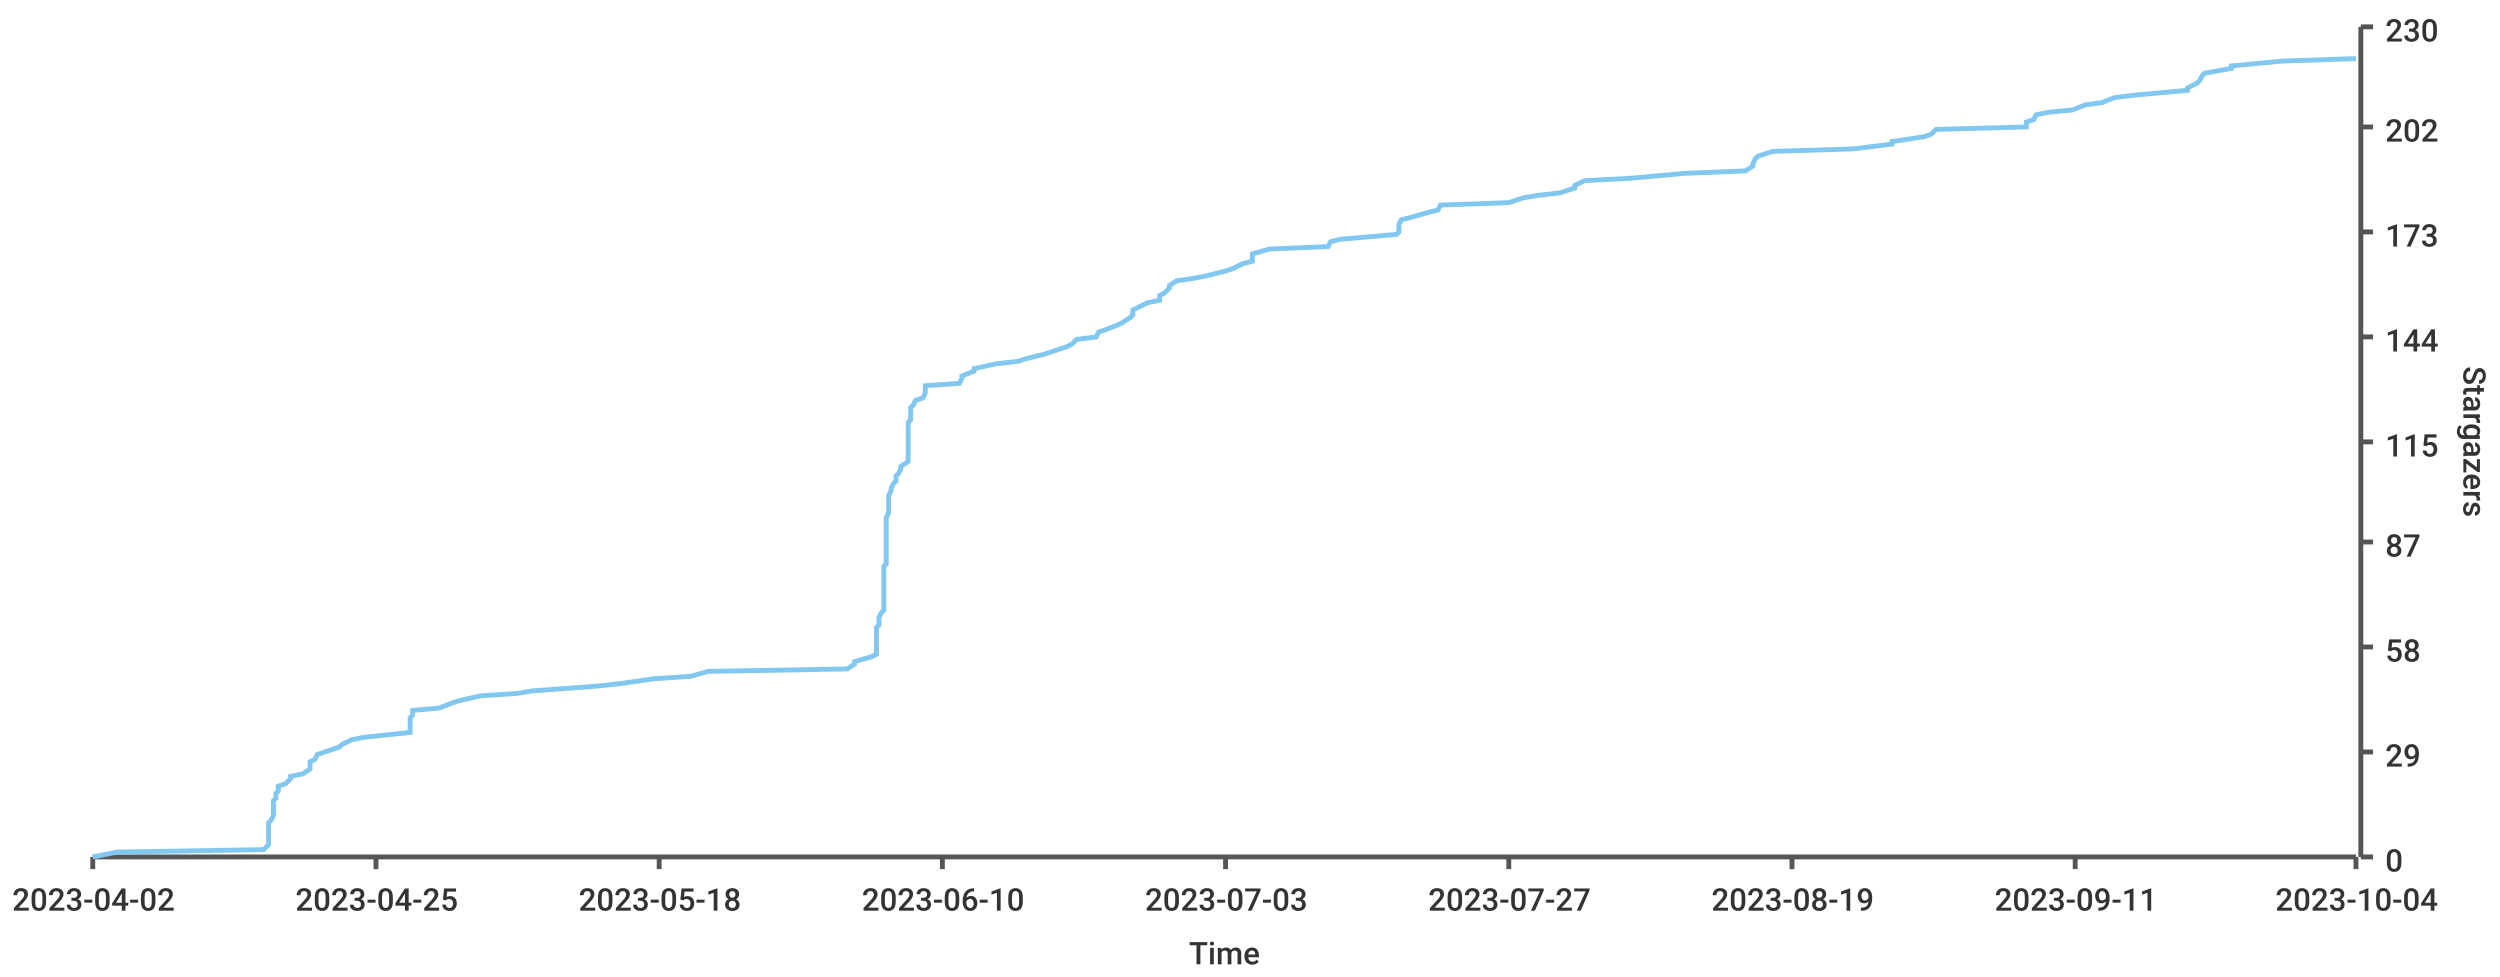
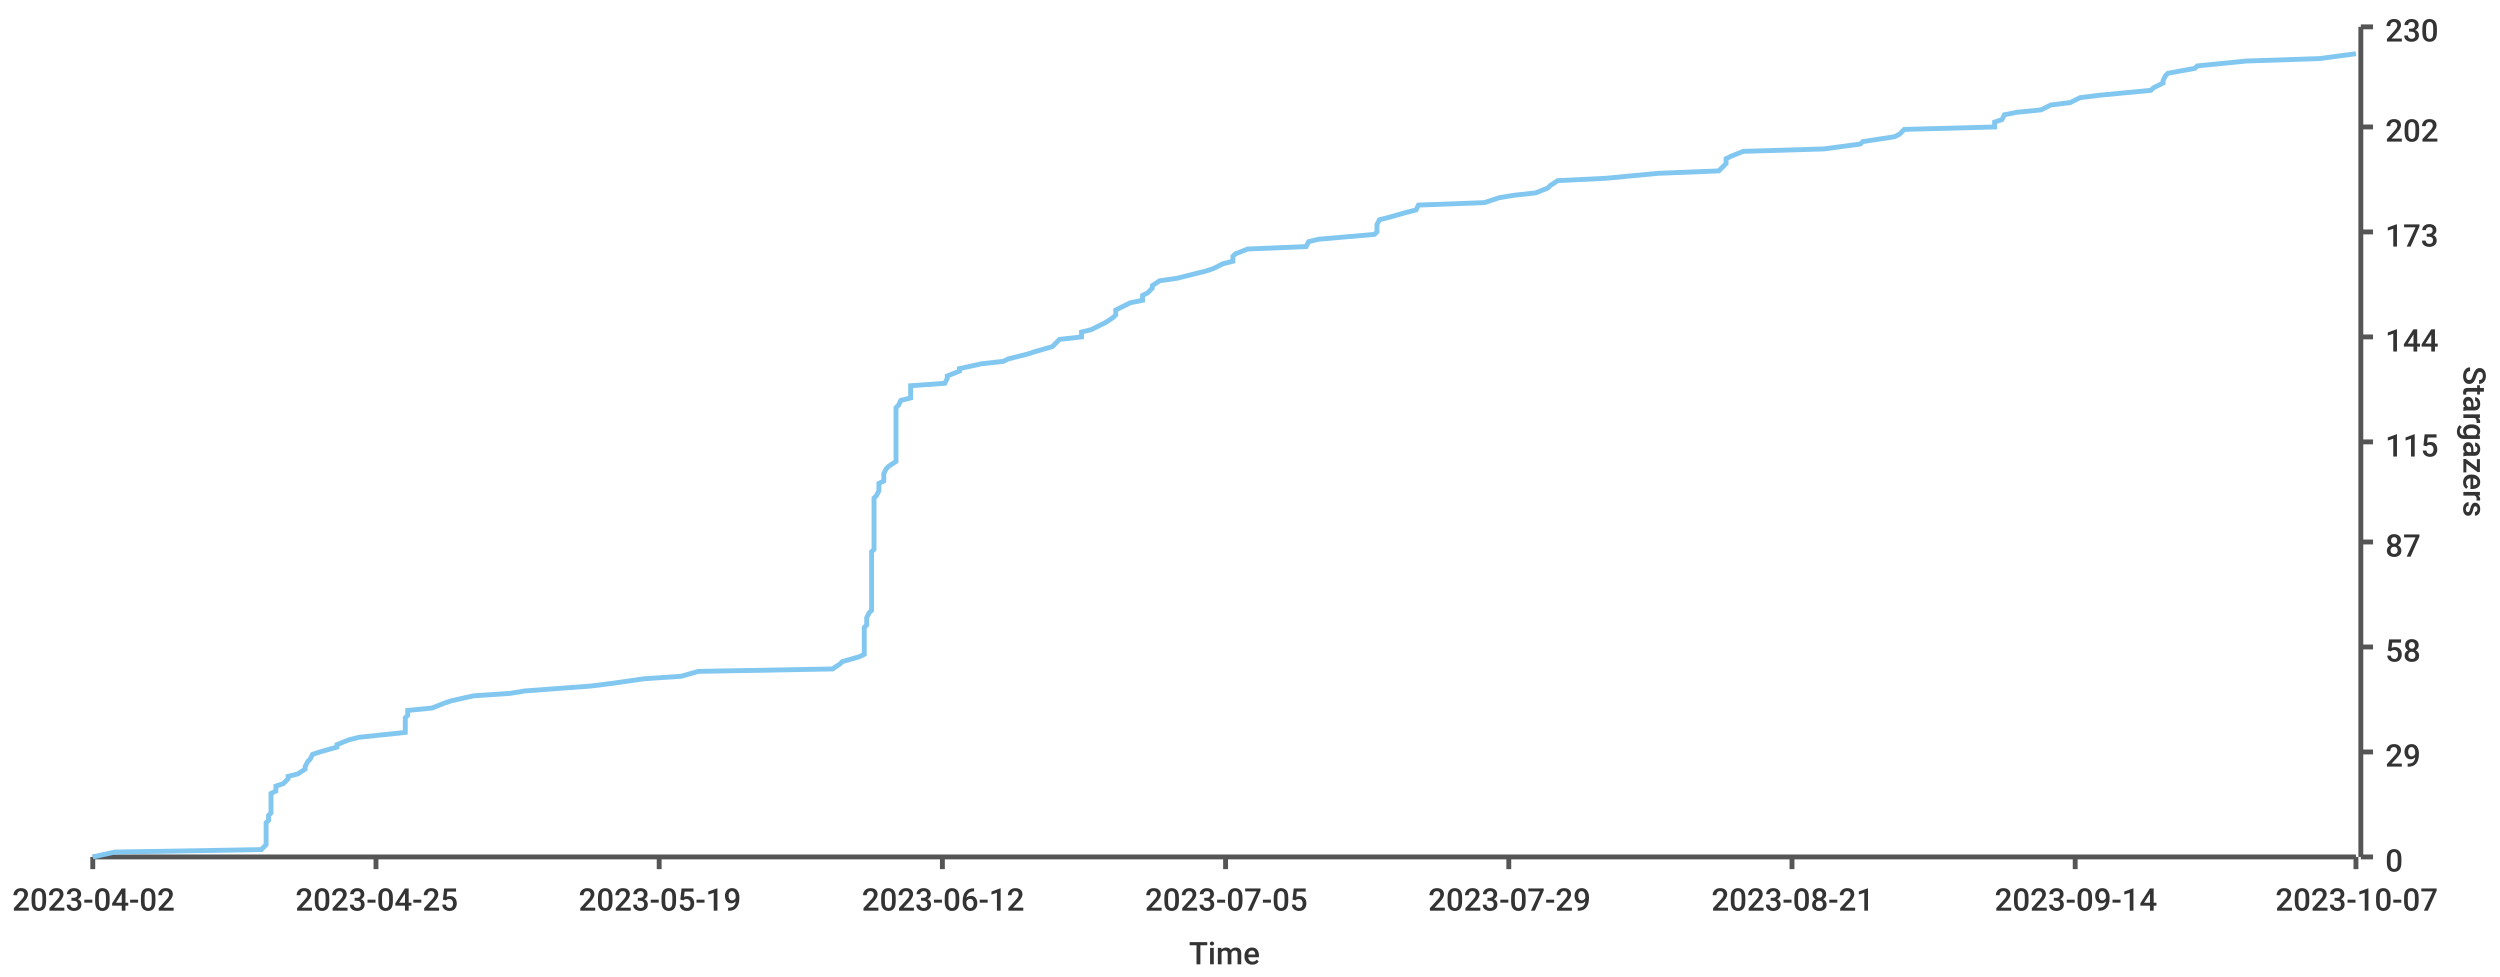
<svg xmlns="http://www.w3.org/2000/svg" width="1024" height="400">\n<path d="M 0 0 L 1024 0 L 1024 400 L 0 400 L 0 0" style="stroke-width:0;stroke:rgba(255,255,255,1.0);fill:rgba(255,255,255,1.0)" />
  <path d="M 38 11 L 965 11 L 965 351 L 38 351 L 38 11" style="stroke-width:0;stroke:rgba(255,255,255,1.0);fill:rgba(255,255,255,1.0)" />
  <path d="M 38 351 L 965 351" style="stroke-width:2;stroke:rgba(85,85,85,1.0);fill:none" />
  <path d="M 38 351 L 38 356" style="stroke-width:2;stroke:rgba(85,85,85,1.0);fill:none" />
  <text x="5" y="373" style="stroke-width:0;stroke:none;fill:rgba(51,51,51,1.0);font-size:12.8px;font-family:'Roboto Medium',sans-serif">2023-04-02</text>
  <path d="M 154 351 L 154 356" style="stroke-width:2;stroke:rgba(85,85,85,1.0);fill:none" />
  <text x="121" y="373" style="stroke-width:0;stroke:none;fill:rgba(51,51,51,1.0);font-size:12.8px;font-family:'Roboto Medium',sans-serif">2023-04-25</text>
  <path d="M 270 351 L 270 356" style="stroke-width:2;stroke:rgba(85,85,85,1.0);fill:none" />
-   <text x="237" y="373" style="stroke-width:0;stroke:none;fill:rgba(51,51,51,1.0);font-size:12.8px;font-family:'Roboto Medium',sans-serif">2023-05-18</text>
+   <text x="237" y="373" style="stroke-width:0;stroke:none;fill:rgba(51,51,51,1.0);font-size:12.8px;font-family:'Roboto Medium',sans-serif">2023-05-19</text>
  <path d="M 386 351 L 386 356" style="stroke-width:2;stroke:rgba(85,85,85,1.0);fill:none" />
-   <text x="353" y="373" style="stroke-width:0;stroke:none;fill:rgba(51,51,51,1.0);font-size:12.8px;font-family:'Roboto Medium',sans-serif">2023-06-10</text>
+   <text x="353" y="373" style="stroke-width:0;stroke:none;fill:rgba(51,51,51,1.0);font-size:12.8px;font-family:'Roboto Medium',sans-serif">2023-06-12</text>
  <path d="M 502 351 L 502 356" style="stroke-width:2;stroke:rgba(85,85,85,1.0);fill:none" />
-   <text x="469" y="373" style="stroke-width:0;stroke:none;fill:rgba(51,51,51,1.0);font-size:12.8px;font-family:'Roboto Medium',sans-serif">2023-07-03</text>
+   <text x="469" y="373" style="stroke-width:0;stroke:none;fill:rgba(51,51,51,1.0);font-size:12.8px;font-family:'Roboto Medium',sans-serif">2023-07-05</text>
  <path d="M 618 351 L 618 356" style="stroke-width:2;stroke:rgba(85,85,85,1.0);fill:none" />
-   <text x="585" y="373" style="stroke-width:0;stroke:none;fill:rgba(51,51,51,1.0);font-size:12.8px;font-family:'Roboto Medium',sans-serif">2023-07-27</text>
+   <text x="585" y="373" style="stroke-width:0;stroke:none;fill:rgba(51,51,51,1.0);font-size:12.8px;font-family:'Roboto Medium',sans-serif">2023-07-29</text>
  <path d="M 734 351 L 734 356" style="stroke-width:2;stroke:rgba(85,85,85,1.0);fill:none" />
-   <text x="701" y="373" style="stroke-width:0;stroke:none;fill:rgba(51,51,51,1.0);font-size:12.8px;font-family:'Roboto Medium',sans-serif">2023-08-19</text>
+   <text x="701" y="373" style="stroke-width:0;stroke:none;fill:rgba(51,51,51,1.0);font-size:12.8px;font-family:'Roboto Medium',sans-serif">2023-08-21</text>
  <path d="M 850 351 L 850 356" style="stroke-width:2;stroke:rgba(85,85,85,1.0);fill:none" />
-   <text x="817" y="373" style="stroke-width:0;stroke:none;fill:rgba(51,51,51,1.0);font-size:12.8px;font-family:'Roboto Medium',sans-serif">2023-09-11</text>
+   <text x="817" y="373" style="stroke-width:0;stroke:none;fill:rgba(51,51,51,1.0);font-size:12.8px;font-family:'Roboto Medium',sans-serif">2023-09-14</text>
  <path d="M 965 351 L 965 356" style="stroke-width:2;stroke:rgba(85,85,85,1.0);fill:none" />
-   <text x="932" y="373" style="stroke-width:0;stroke:none;fill:rgba(51,51,51,1.0);font-size:12.8px;font-family:'Roboto Medium',sans-serif">2023-10-04</text>
+   <text x="932" y="373" style="stroke-width:0;stroke:none;fill:rgba(51,51,51,1.0);font-size:12.8px;font-family:'Roboto Medium',sans-serif">2023-10-07</text>
  <text x="487" y="395" style="stroke-width:0;stroke:none;fill:rgba(51,51,51,1.0);font-size:12.8px;font-family:'Roboto Medium',sans-serif">Time</text>
  <path d="M 967 351 L 967 11" style="stroke-width:2;stroke:rgba(85,85,85,1.0);fill:none" />
  <path d="M 967 351 L 972 351" style="stroke-width:2;stroke:rgba(85,85,85,1.0);fill:none" />
  <text x="977" y="357" style="stroke-width:0;stroke:none;fill:rgba(51,51,51,1.0);font-size:12.8px;font-family:'Roboto Medium',sans-serif">0</text>
  <path d="M 967 308 L 972 308" style="stroke-width:2;stroke:rgba(85,85,85,1.0);fill:none" />
  <text x="977" y="314" style="stroke-width:0;stroke:none;fill:rgba(51,51,51,1.0);font-size:12.8px;font-family:'Roboto Medium',sans-serif">29</text>
  <path d="M 967 265 L 972 265" style="stroke-width:2;stroke:rgba(85,85,85,1.0);fill:none" />
  <text x="977" y="271" style="stroke-width:0;stroke:none;fill:rgba(51,51,51,1.0);font-size:12.8px;font-family:'Roboto Medium',sans-serif">58</text>
  <path d="M 967 222 L 972 222" style="stroke-width:2;stroke:rgba(85,85,85,1.0);fill:none" />
  <text x="977" y="228" style="stroke-width:0;stroke:none;fill:rgba(51,51,51,1.0);font-size:12.8px;font-family:'Roboto Medium',sans-serif">87</text>
  <path d="M 967 181 L 972 181" style="stroke-width:2;stroke:rgba(85,85,85,1.0);fill:none" />
  <text x="977" y="187" style="stroke-width:0;stroke:none;fill:rgba(51,51,51,1.0);font-size:12.8px;font-family:'Roboto Medium',sans-serif">115</text>
  <path d="M 967 138 L 972 138" style="stroke-width:2;stroke:rgba(85,85,85,1.0);fill:none" />
  <text x="977" y="144" style="stroke-width:0;stroke:none;fill:rgba(51,51,51,1.0);font-size:12.8px;font-family:'Roboto Medium',sans-serif">144</text>
  <path d="M 967 95 L 972 95" style="stroke-width:2;stroke:rgba(85,85,85,1.0);fill:none" />
  <text x="977" y="101" style="stroke-width:0;stroke:none;fill:rgba(51,51,51,1.0);font-size:12.8px;font-family:'Roboto Medium',sans-serif">173</text>
  <path d="M 967 52 L 972 52" style="stroke-width:2;stroke:rgba(85,85,85,1.0);fill:none" />
  <text x="977" y="58" style="stroke-width:0;stroke:none;fill:rgba(51,51,51,1.0);font-size:12.8px;font-family:'Roboto Medium',sans-serif">202</text>
  <path d="M 967 11 L 972 11" style="stroke-width:2;stroke:rgba(85,85,85,1.0);fill:none" />
  <text x="977" y="17" style="stroke-width:0;stroke:none;fill:rgba(51,51,51,1.0);font-size:12.8px;font-family:'Roboto Medium',sans-serif">230</text>
  <text x="1009" y="150" style="stroke-width:0;stroke:none;fill:rgba(51,51,51,1.0);font-size:12.8px;font-family:'Roboto Medium',sans-serif" transform="rotate(90.00,1009,150)">Stargazers</text>
-   <path d="M 38 351 L 48 349 L 108 348 L 110 346 L 110 345 L 110 343 L 110 342 L 110 340 L 110 339 L 110 337 L 111 336 L 112 334 L 112 333 L 112 331 L 112 330 L 112 328 L 113 327 L 113 325 L 114 324 L 114 322 L 117 321 L 119 319 L 119 318 L 124 317 L 127 315 L 127 314 L 127 312 L 129 311 L 130 309 L 133 308 L 139 306 L 140 305 L 144 303 L 149 302 L 168 300 L 168 299 L 168 297 L 168 296 L 168 294 L 169 293 L 169 291 L 180 290 L 185 288 L 188 287 L 197 285 L 212 284 L 218 283 L 245 281 L 254 280 L 268 278 L 283 277 L 290 275 L 347 274 L 350 272 L 350 271 L 357 269 L 359 268 L 359 266 L 359 265 L 359 263 L 359 262 L 359 260 L 359 259 L 359 257 L 360 256 L 360 254 L 360 253 L 361 251 L 362 250 L 362 249 L 362 247 L 362 246 L 362 244 L 362 243 L 362 241 L 362 240 L 362 238 L 362 237 L 362 235 L 362 234 L 362 232 L 363 231 L 363 229 L 363 228 L 363 226 L 363 225 L 363 223 L 363 222 L 363 220 L 363 219 L 363 217 L 363 216 L 363 215 L 363 213 L 363 212 L 364 210 L 364 209 L 364 207 L 364 206 L 364 204 L 364 203 L 365 201 L 365 200 L 366 198 L 367 197 L 367 195 L 368 194 L 369 192 L 369 191 L 372 189 L 372 188 L 372 186 L 372 185 L 372 183 L 372 182 L 372 181 L 372 179 L 372 178 L 372 176 L 372 175 L 372 173 L 373 172 L 373 170 L 373 169 L 373 167 L 374 166 L 375 164 L 378 163 L 379 161 L 379 160 L 379 158 L 393 157 L 394 155 L 394 154 L 399 152 L 399 151 L 408 149 L 417 148 L 420 147 L 428 145 L 431 144 L 437 142 L 439 141 L 441 139 L 449 138 L 450 136 L 453 135 L 458 133 L 460 132 L 463 130 L 464 129 L 464 127 L 466 126 L 470 124 L 475 123 L 475 121 L 477 120 L 479 118 L 479 117 L 482 115 L 489 114 L 494 113 L 502 111 L 505 110 L 509 108 L 513 107 L 513 105 L 513 104 L 520 102 L 544 101 L 545 99 L 549 98 L 572 96 L 573 95 L 573 93 L 573 92 L 574 90 L 578 89 L 585 87 L 589 86 L 590 84 L 618 83 L 624 81 L 630 80 L 639 79 L 645 77 L 645 76 L 649 74 L 668 73 L 690 71 L 715 70 L 718 68 L 718 67 L 719 65 L 720 64 L 726 62 L 759 61 L 775 59 L 775 58 L 788 56 L 791 55 L 793 53 L 830 52 L 830 50 L 833 49 L 834 47 L 839 46 L 849 45 L 854 43 L 861 42 L 866 40 L 874 39 L 896 37 L 896 36 L 900 34 L 901 33 L 902 31 L 903 30 L 914 28 L 914 27 L 935 25 L 965 24" style="stroke-width:2;stroke:rgba(129,199,239,1.0);fill:none" />
+   <path d="M 38 351 L 47 349 L 107 348 L 109 346 L 109 345 L 109 343 L 109 342 L 109 340 L 109 339 L 109 337 L 110 336 L 110 334 L 111 333 L 111 331 L 111 330 L 111 328 L 111 327 L 111 325 L 113 324 L 113 322 L 116 321 L 118 319 L 118 318 L 122 317 L 125 315 L 125 314 L 126 312 L 127 311 L 128 309 L 131 308 L 138 306 L 138 305 L 143 303 L 147 302 L 166 300 L 166 299 L 166 297 L 166 296 L 166 294 L 167 293 L 167 291 L 177 290 L 182 288 L 185 287 L 194 285 L 209 284 L 215 283 L 242 281 L 250 280 L 264 278 L 279 277 L 286 275 L 341 274 L 344 272 L 345 271 L 352 269 L 354 268 L 354 266 L 354 265 L 354 263 L 354 262 L 354 260 L 354 259 L 354 257 L 355 256 L 355 254 L 355 253 L 356 251 L 357 250 L 357 249 L 357 247 L 357 246 L 357 244 L 357 243 L 357 241 L 357 240 L 357 238 L 357 237 L 357 235 L 357 234 L 357 232 L 357 231 L 357 229 L 357 228 L 357 226 L 358 225 L 358 223 L 358 222 L 358 220 L 358 219 L 358 217 L 358 216 L 358 215 L 358 213 L 358 212 L 358 210 L 358 209 L 358 207 L 358 206 L 358 204 L 359 203 L 360 201 L 360 200 L 360 198 L 362 197 L 362 195 L 362 194 L 363 192 L 364 191 L 367 189 L 367 188 L 367 186 L 367 185 L 367 183 L 367 182 L 367 181 L 367 179 L 367 178 L 367 176 L 367 175 L 367 173 L 367 172 L 367 170 L 367 169 L 367 167 L 368 166 L 369 164 L 373 163 L 373 161 L 373 160 L 373 158 L 387 157 L 388 155 L 388 154 L 393 152 L 393 151 L 402 149 L 411 148 L 413 147 L 421 145 L 424 144 L 431 142 L 432 141 L 434 139 L 443 138 L 443 136 L 447 135 L 451 133 L 453 132 L 456 130 L 457 129 L 457 127 L 459 126 L 463 124 L 468 123 L 468 121 L 470 120 L 472 118 L 472 117 L 475 115 L 482 114 L 486 113 L 494 111 L 497 110 L 501 108 L 505 107 L 505 105 L 506 104 L 511 102 L 535 101 L 536 99 L 540 98 L 563 96 L 564 95 L 564 93 L 564 92 L 565 90 L 569 89 L 576 87 L 580 86 L 581 84 L 608 83 L 614 81 L 620 80 L 629 79 L 634 77 L 635 76 L 638 74 L 658 73 L 679 71 L 704 70 L 706 68 L 707 67 L 707 65 L 709 64 L 714 62 L 747 61 L 762 59 L 763 58 L 776 56 L 778 55 L 780 53 L 817 52 L 817 50 L 820 49 L 821 47 L 826 46 L 836 45 L 840 43 L 848 42 L 852 40 L 860 39 L 881 37 L 882 36 L 886 34 L 886 33 L 887 31 L 888 30 L 899 28 L 900 27 L 920 25 L 950 24 L 965 22" style="stroke-width:2;stroke:rgba(129,199,239,1.0);fill:none" />
</svg>
